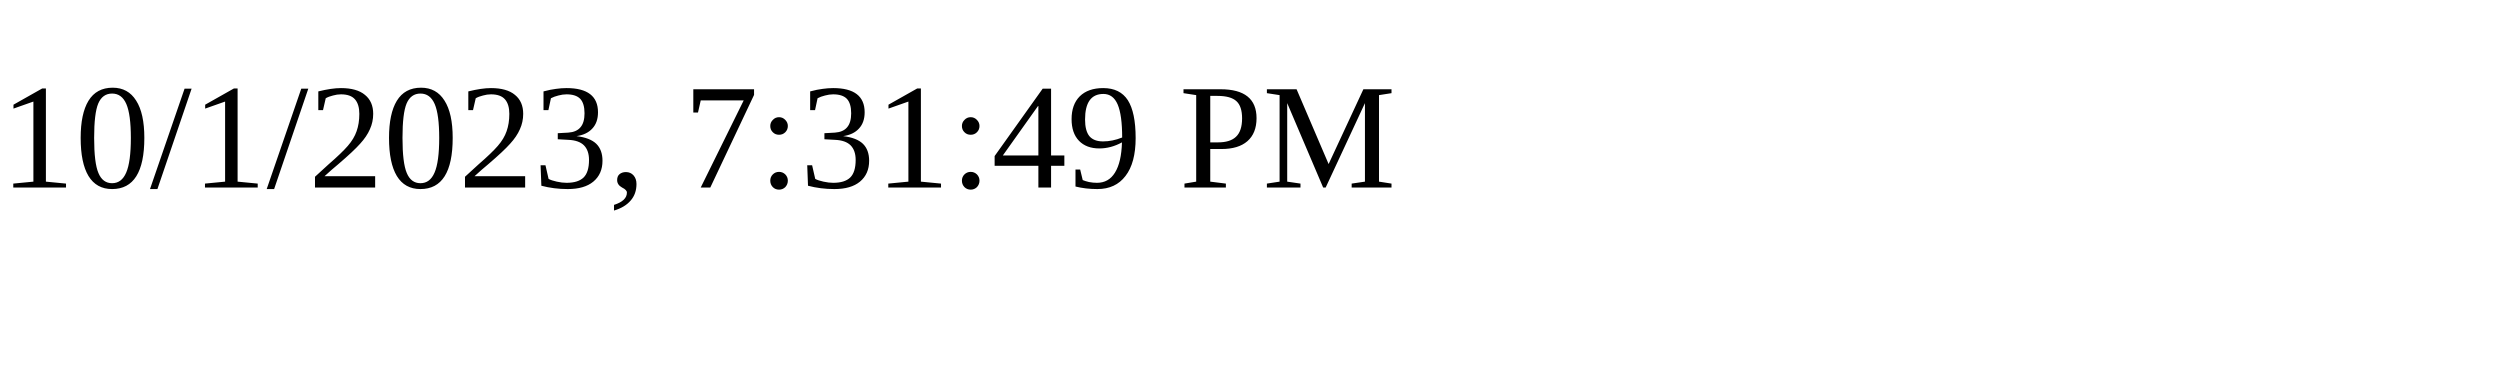
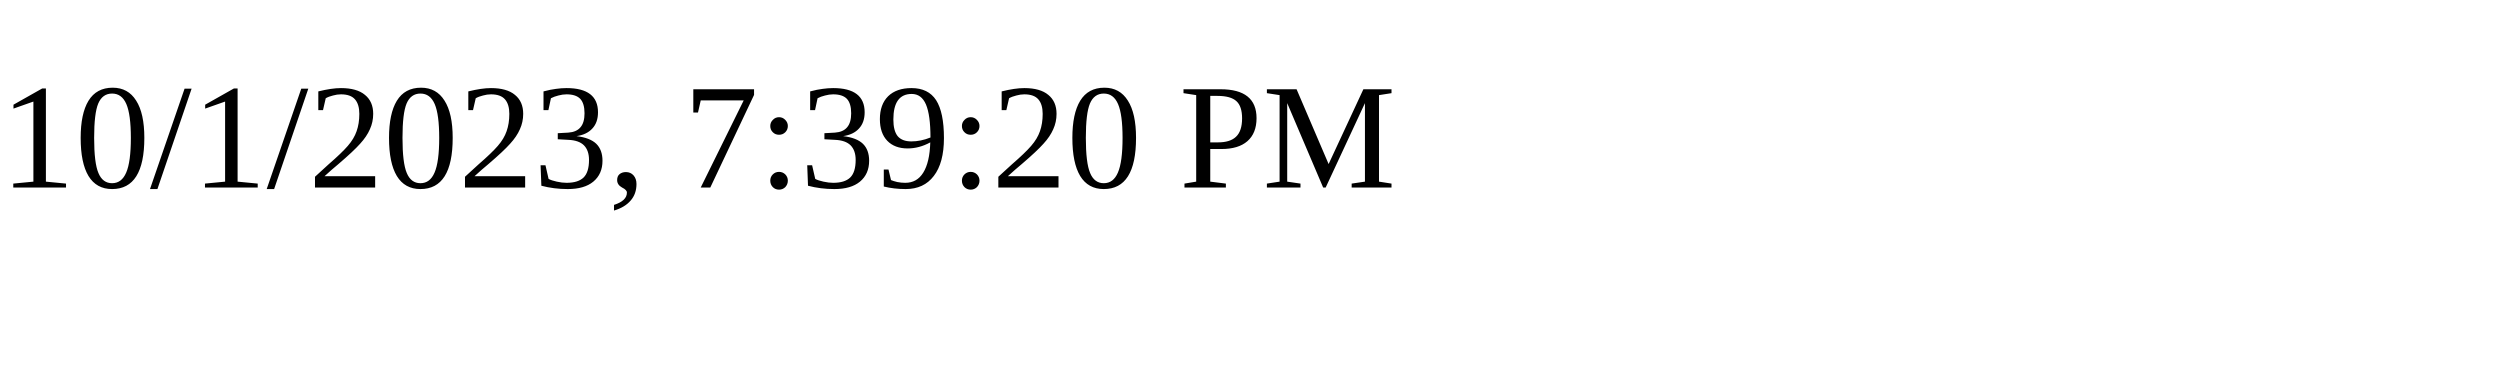
<svg xmlns="http://www.w3.org/2000/svg" height="30" width="200">
-   <text x="0" y="15">10/1/2023, 7:31:49 PM</text>
+   <text x="0" y="15">10/1/2023, 7:39:20 PM</text>
</svg>
